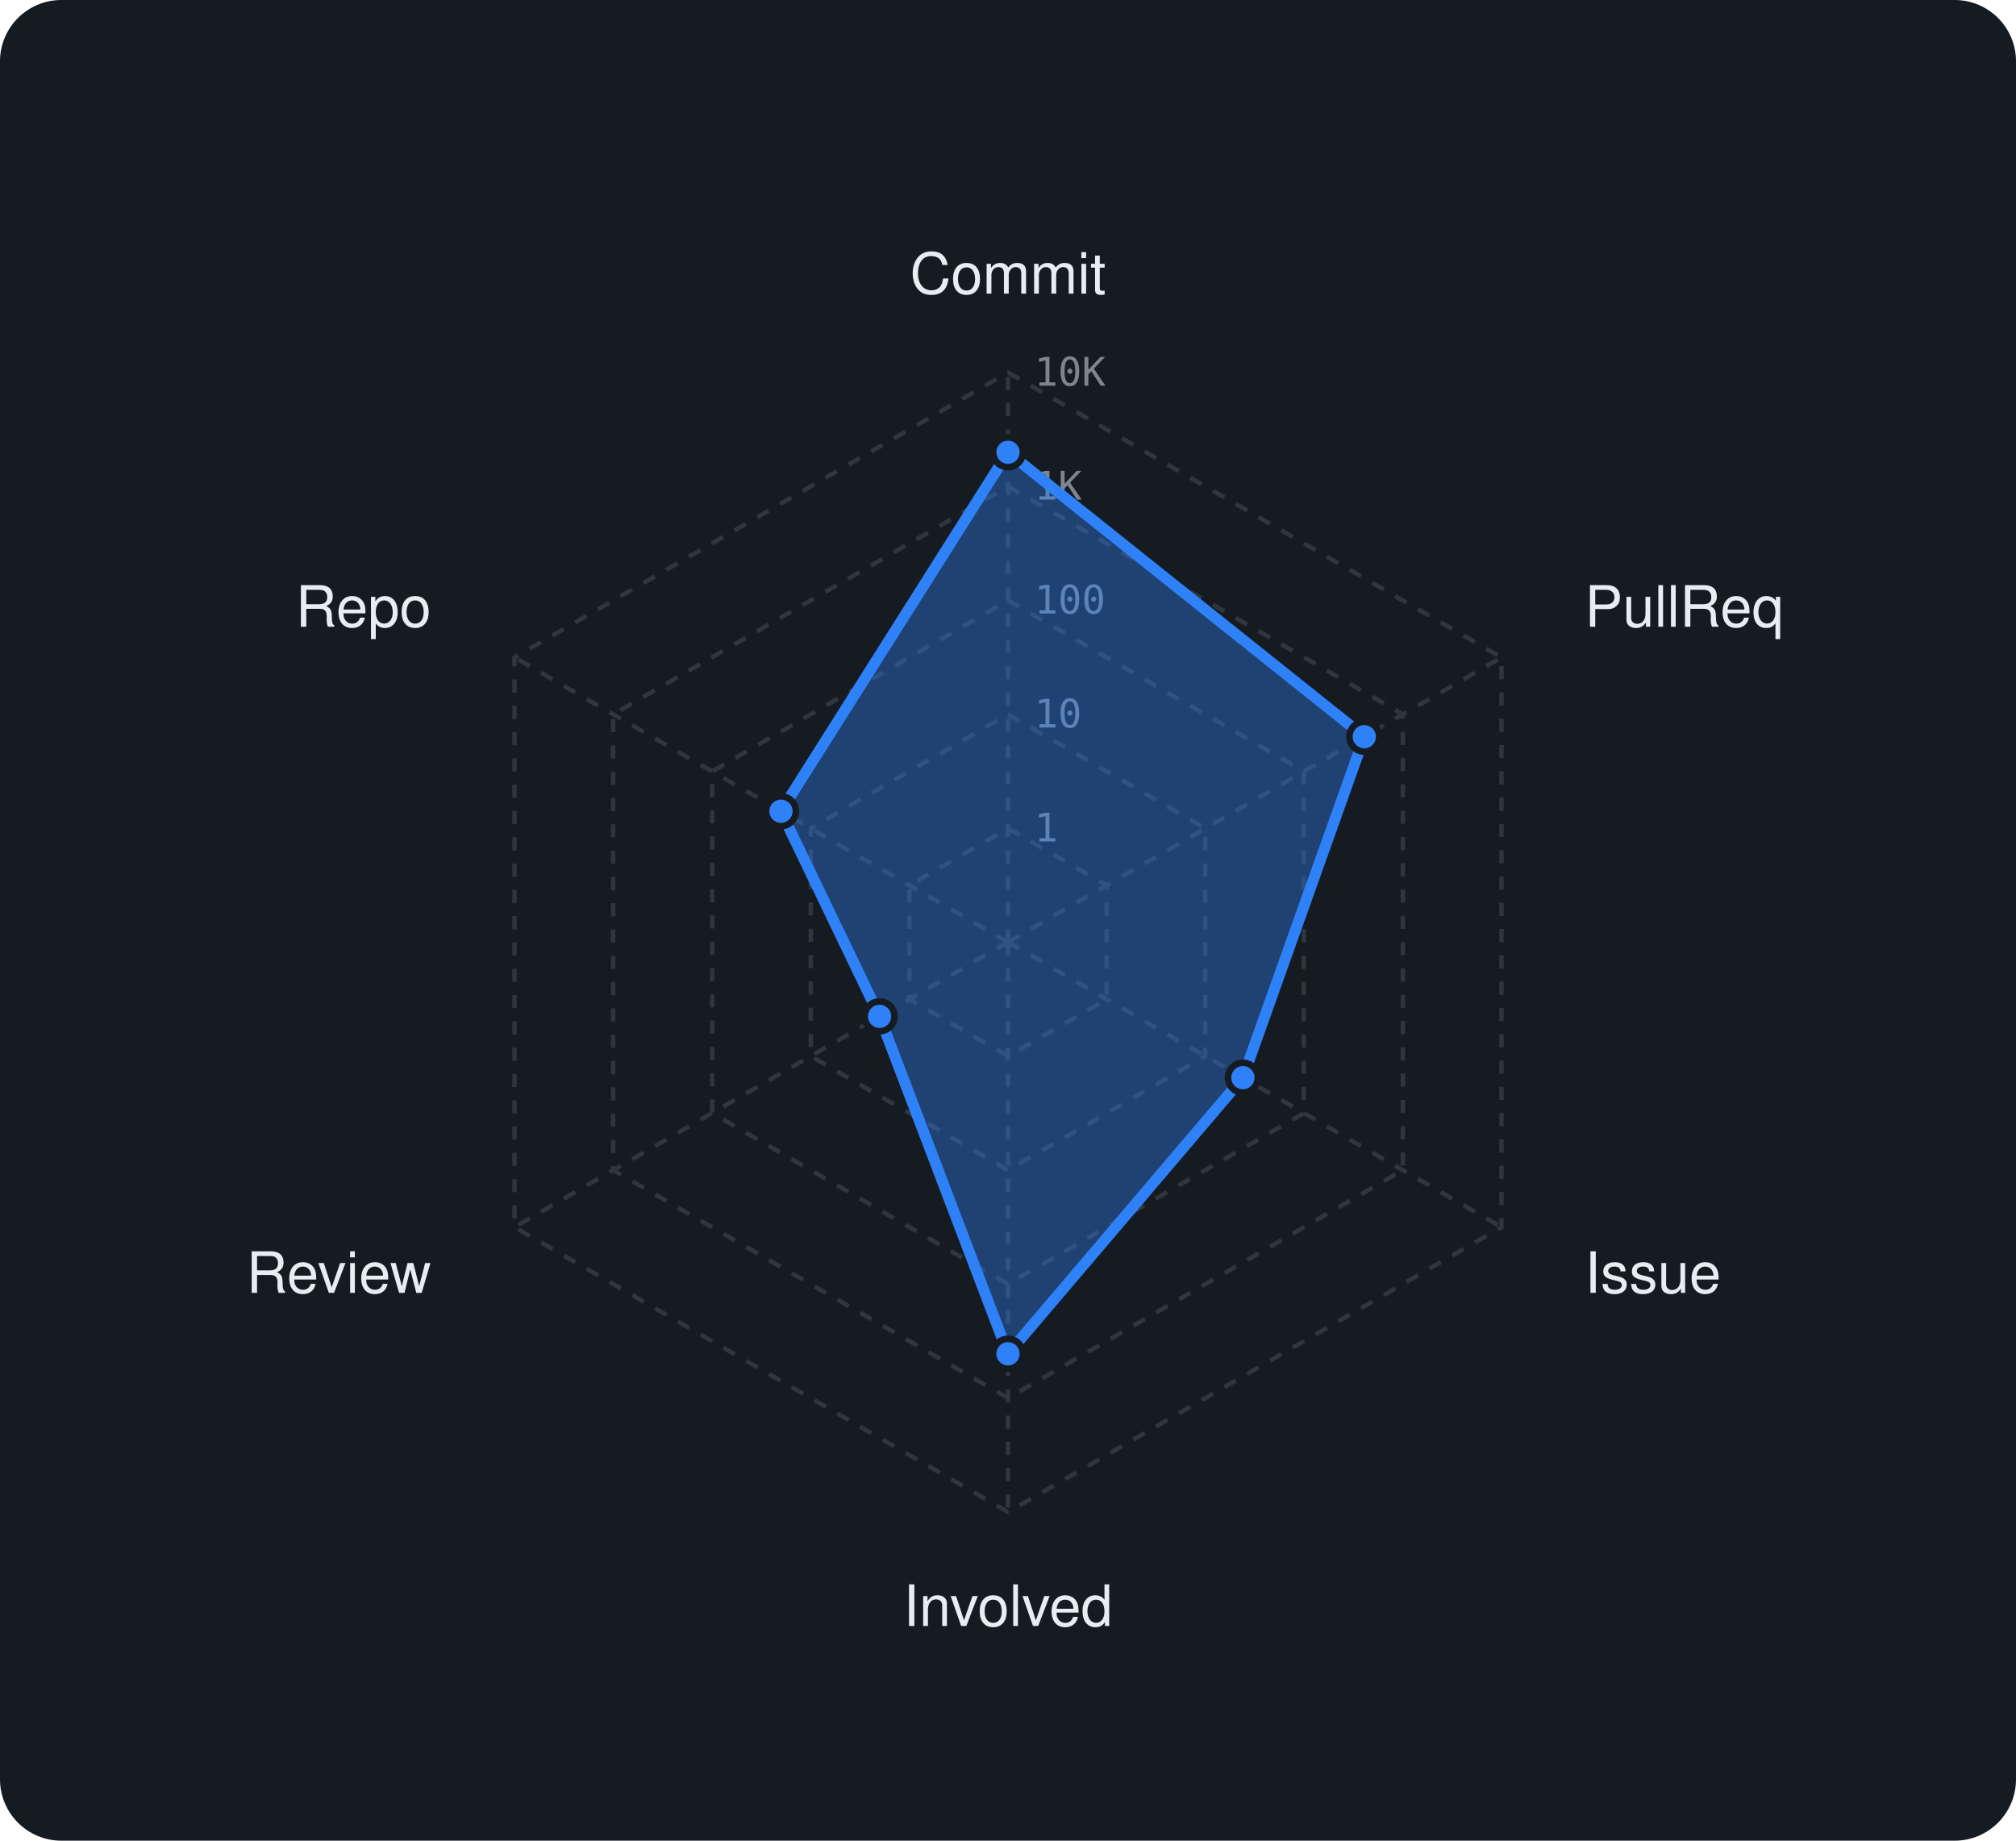
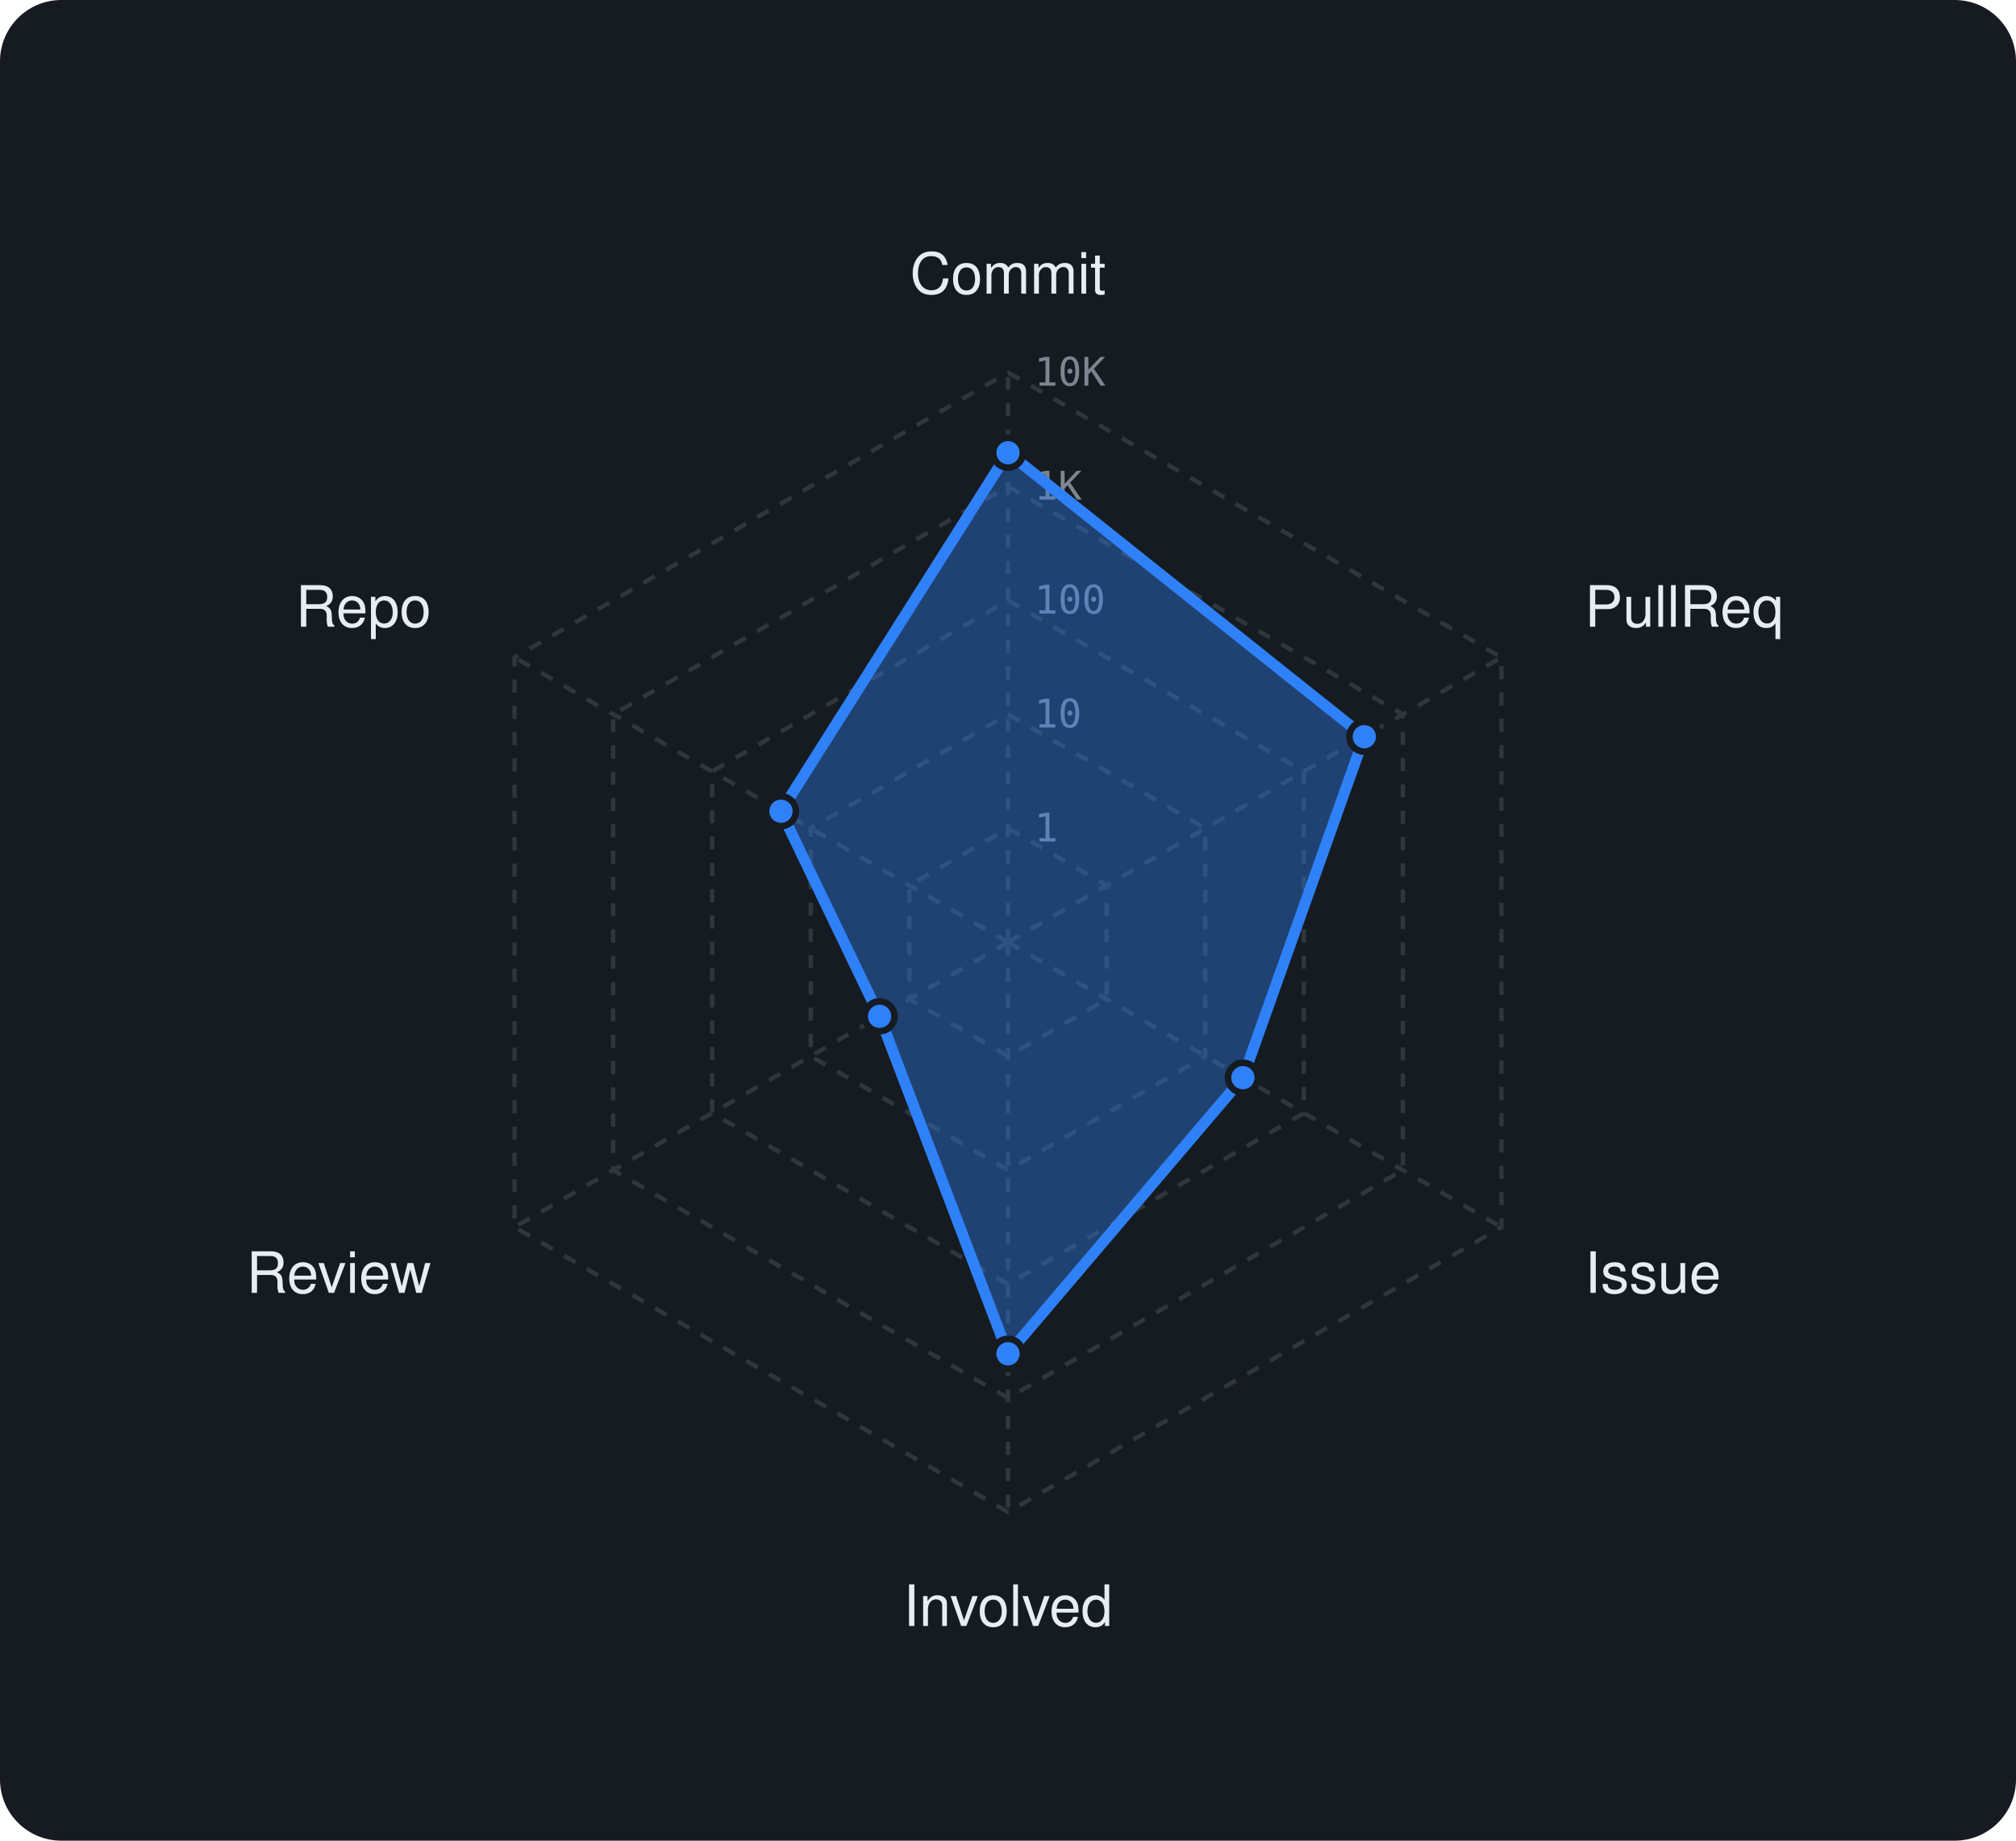
<svg xmlns="http://www.w3.org/2000/svg" viewBox="0 0 460 420" width="460" height="420" font-family="-apple-system,BlinkMacSystemFont,'Segoe UI',Helvetica,Arial,sans-serif">
  <rect width="460" height="420" rx="14" fill="#161b22" />
  <polygon points="230,189 252.5,202 252.5,228 230,241 207.5,228 207.5,202" fill="none" stroke="#30363d" stroke-width="1" stroke-dasharray="3 3" />
  <polygon points="230,163 275,189 275,241 230,267 185,241 185,189" fill="none" stroke="#30363d" stroke-width="1" stroke-dasharray="3 3" />
  <polygon points="230,137 297.5,176 297.5,254 230,293 162.5,254 162.5,176" fill="none" stroke="#30363d" stroke-width="1" stroke-dasharray="3 3" />
  <polygon points="230,111 320.1,163 320.1,267 230,319 139.9,267 139.9,163" fill="none" stroke="#30363d" stroke-width="1" stroke-dasharray="3 3" />
  <polygon points="230,85 342.6,150 342.6,280 230,345 117.4,280 117.4,150" fill="none" stroke="#30363d" stroke-width="1" stroke-dasharray="3 3" />
  <line x1="230" y1="215" x2="230" y2="85" stroke="#30363d" stroke-width="1" stroke-dasharray="3 3" />
  <line x1="230" y1="215" x2="342.6" y2="150" stroke="#30363d" stroke-width="1" stroke-dasharray="3 3" />
  <line x1="230" y1="215" x2="342.6" y2="280" stroke="#30363d" stroke-width="1" stroke-dasharray="3 3" />
  <line x1="230" y1="215" x2="230" y2="345" stroke="#30363d" stroke-width="1" stroke-dasharray="3 3" />
  <line x1="230" y1="215" x2="117.4" y2="280" stroke="#30363d" stroke-width="1" stroke-dasharray="3 3" />
  <line x1="230" y1="215" x2="117.4" y2="150" stroke="#30363d" stroke-width="1" stroke-dasharray="3 3" />
  <text x="236" y="192.0" font-size="9" font-family="monospace" fill="#7d8590">1</text>
  <text x="236" y="166.0" font-size="9" font-family="monospace" fill="#7d8590">10</text>
  <text x="236" y="140.0" font-size="9" font-family="monospace" fill="#7d8590">100</text>
  <text x="236" y="114.0" font-size="9" font-family="monospace" fill="#7d8590">1K</text>
  <text x="236" y="88.0" font-size="9" font-family="monospace" fill="#7d8590">10K</text>
  <text x="230.0" y="67.0" text-anchor="middle" font-size="13" fill="#e6edf3">Commit</text>
  <text x="361.6" y="143.0" text-anchor="start" font-size="13" fill="#e6edf3">PullReq</text>
  <text x="361.6" y="295.0" text-anchor="start" font-size="13" fill="#e6edf3">Issue</text>
  <text x="230.0" y="371.0" text-anchor="middle" font-size="13" fill="#e6edf3">Involved</text>
  <text x="98.4" y="295.0" text-anchor="end" font-size="13" fill="#e6edf3">Review</text>
  <text x="98.4" y="143.0" text-anchor="end" font-size="13" fill="#e6edf3">Repo</text>
-   <polygon points="230,103.2 311.3,168.1 283.6,245.9 230,308.9 200.7,231.9 178.2,185.1" fill="rgba(47,129,247,0.38)" stroke="#2f81f7" stroke-width="2.5" stroke-linejoin="round" />
-   <circle cx="230" cy="103.2" r="3.4" fill="#2f81f7" stroke="#161b22" stroke-width="1.5" />
+   <polygon points="230,103.3 311.3,168.1 283.6,245.9 230,308.9 200.7,231.9 178.2,185.1" fill="rgba(47,129,247,0.38)" stroke="#2f81f7" stroke-width="2.5" stroke-linejoin="round" />
+   <circle cx="230" cy="103.3" r="3.4" fill="#2f81f7" stroke="#161b22" stroke-width="1.5" />
  <circle cx="311.3" cy="168.1" r="3.4" fill="#2f81f7" stroke="#161b22" stroke-width="1.5" />
  <circle cx="283.6" cy="245.9" r="3.4" fill="#2f81f7" stroke="#161b22" stroke-width="1.5" />
  <circle cx="230" cy="308.9" r="3.4" fill="#2f81f7" stroke="#161b22" stroke-width="1.5" />
  <circle cx="200.7" cy="231.9" r="3.4" fill="#2f81f7" stroke="#161b22" stroke-width="1.5" />
  <circle cx="178.2" cy="185.1" r="3.4" fill="#2f81f7" stroke="#161b22" stroke-width="1.5" />
</svg>
